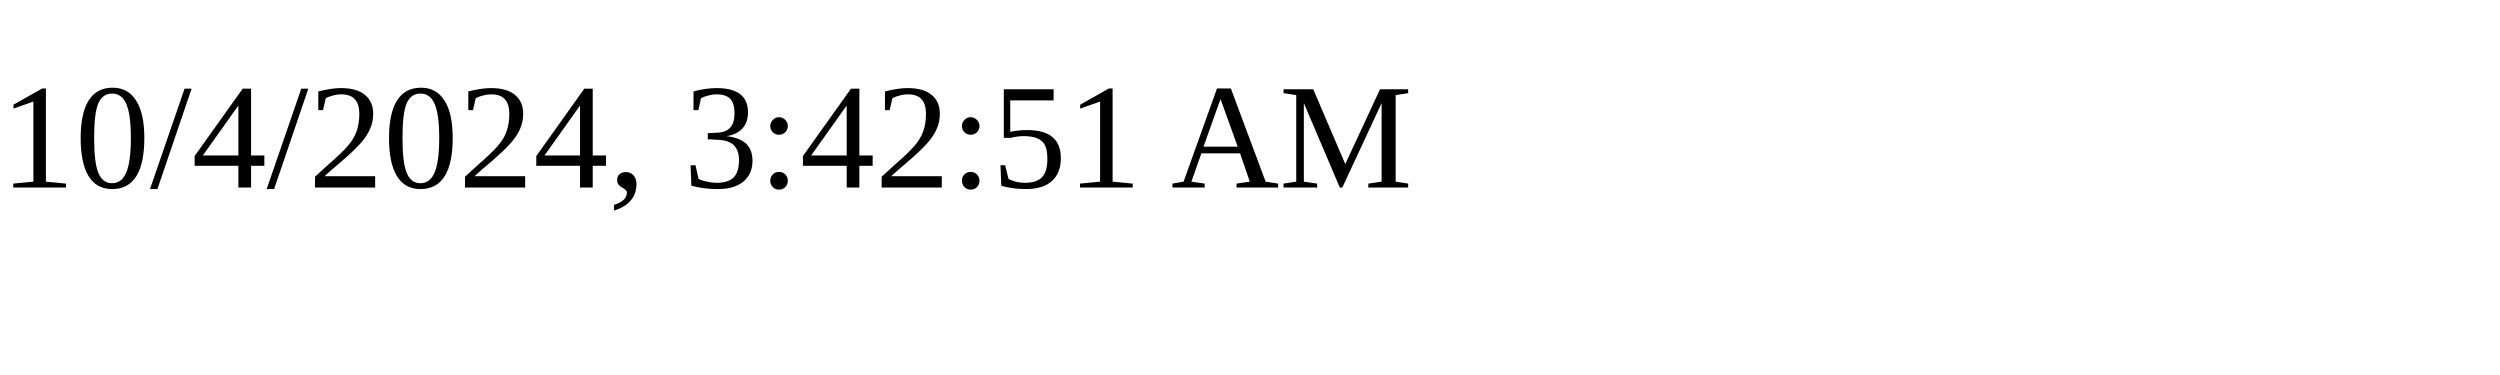
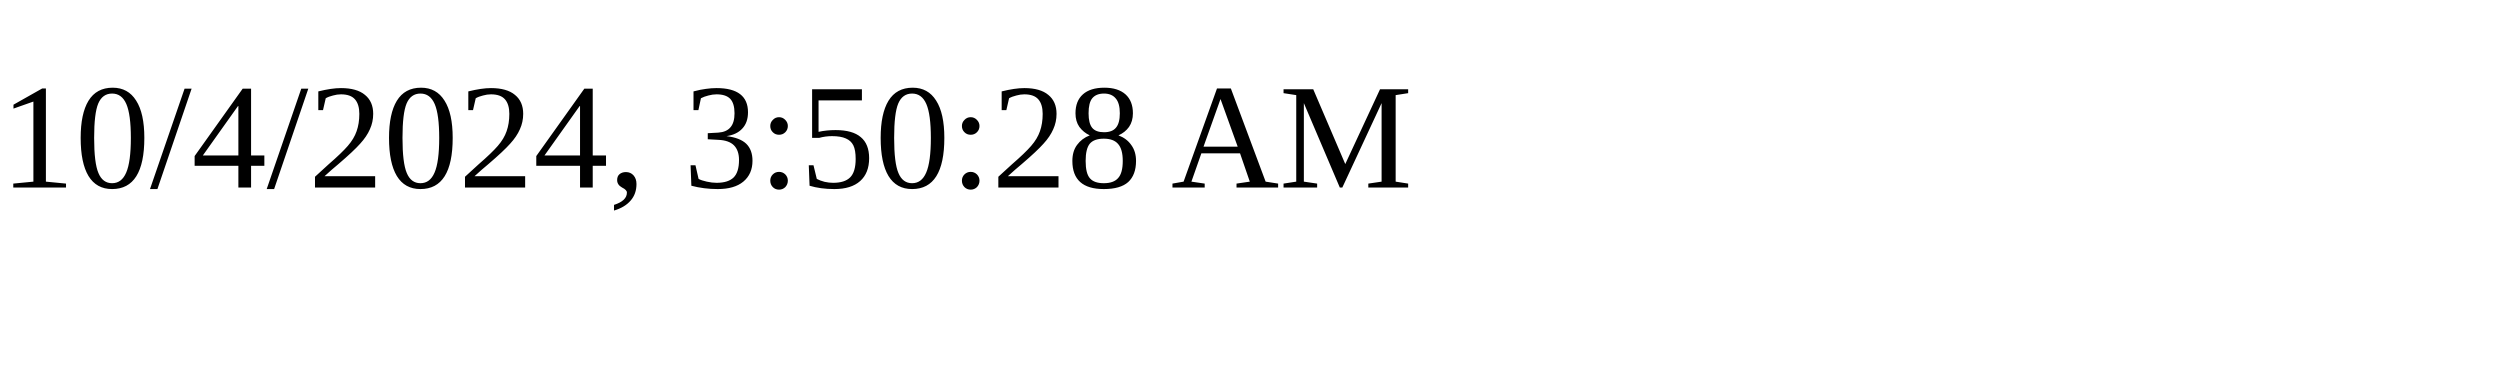
<svg xmlns="http://www.w3.org/2000/svg" height="30" width="200">
-   <text x="0" y="15">10/4/2024, 3:42:51 AM</text>
+   <text x="0" y="15">10/4/2024, 3:50:28 AM</text>
</svg>
